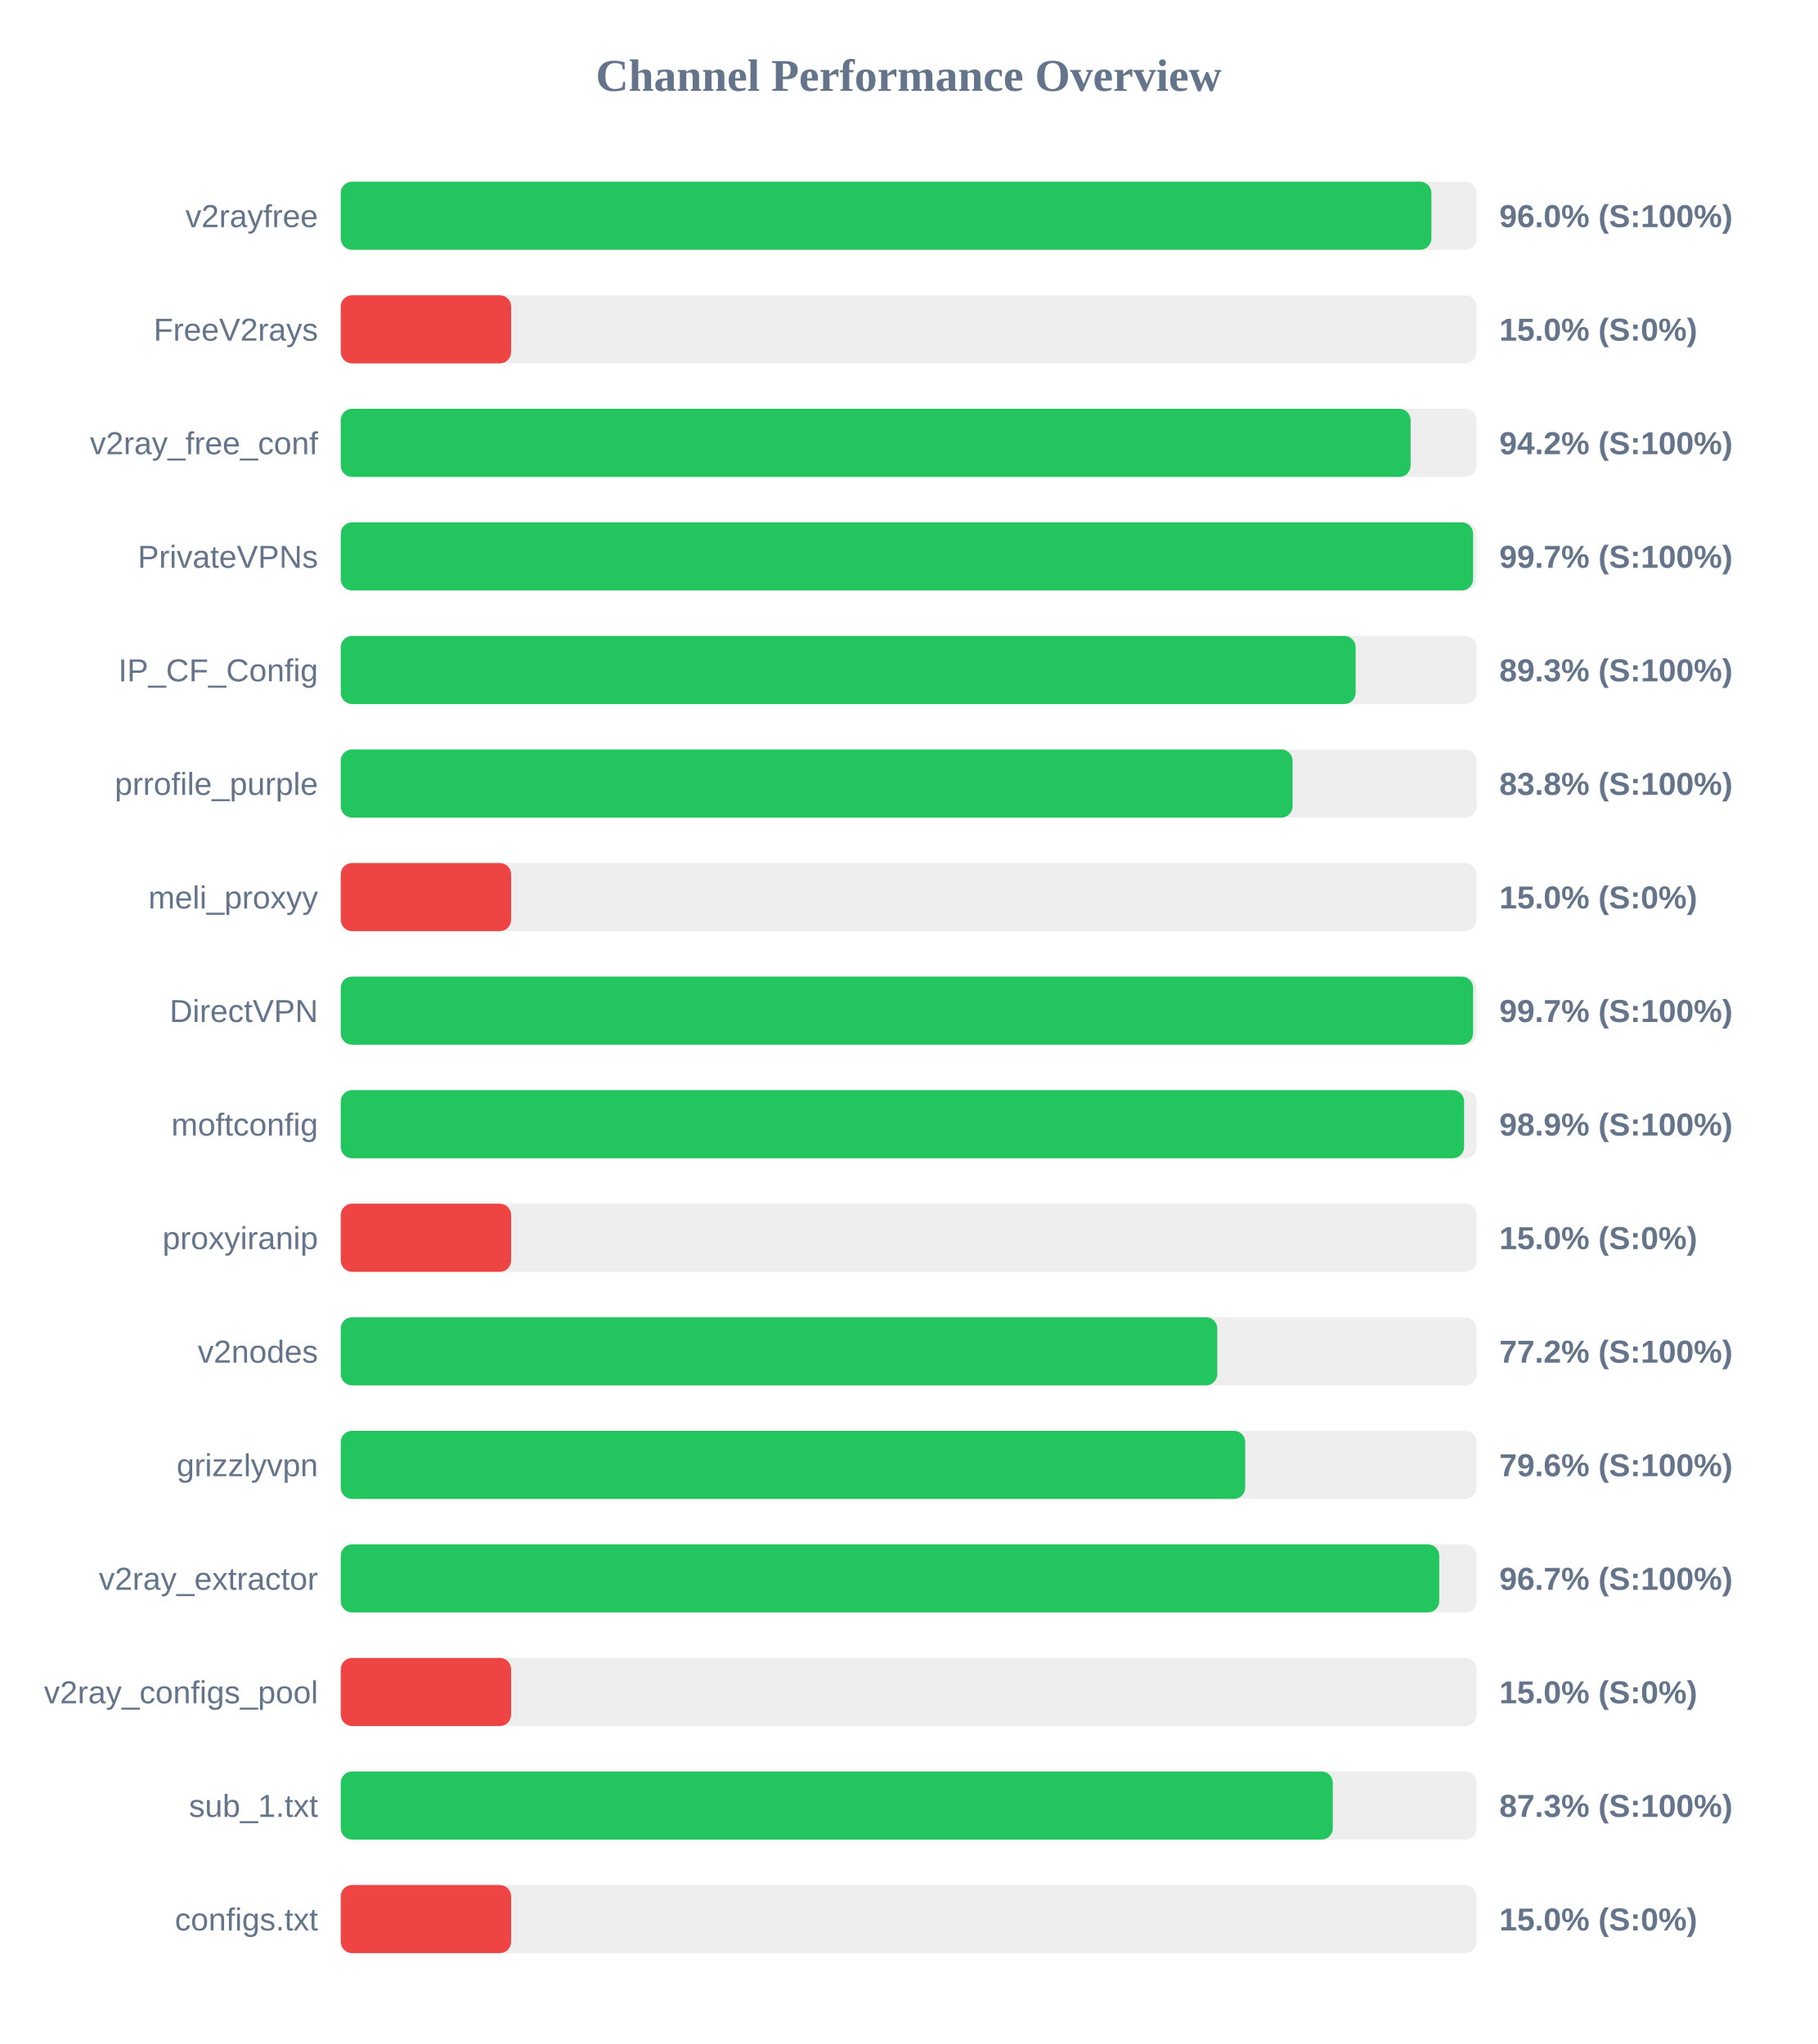
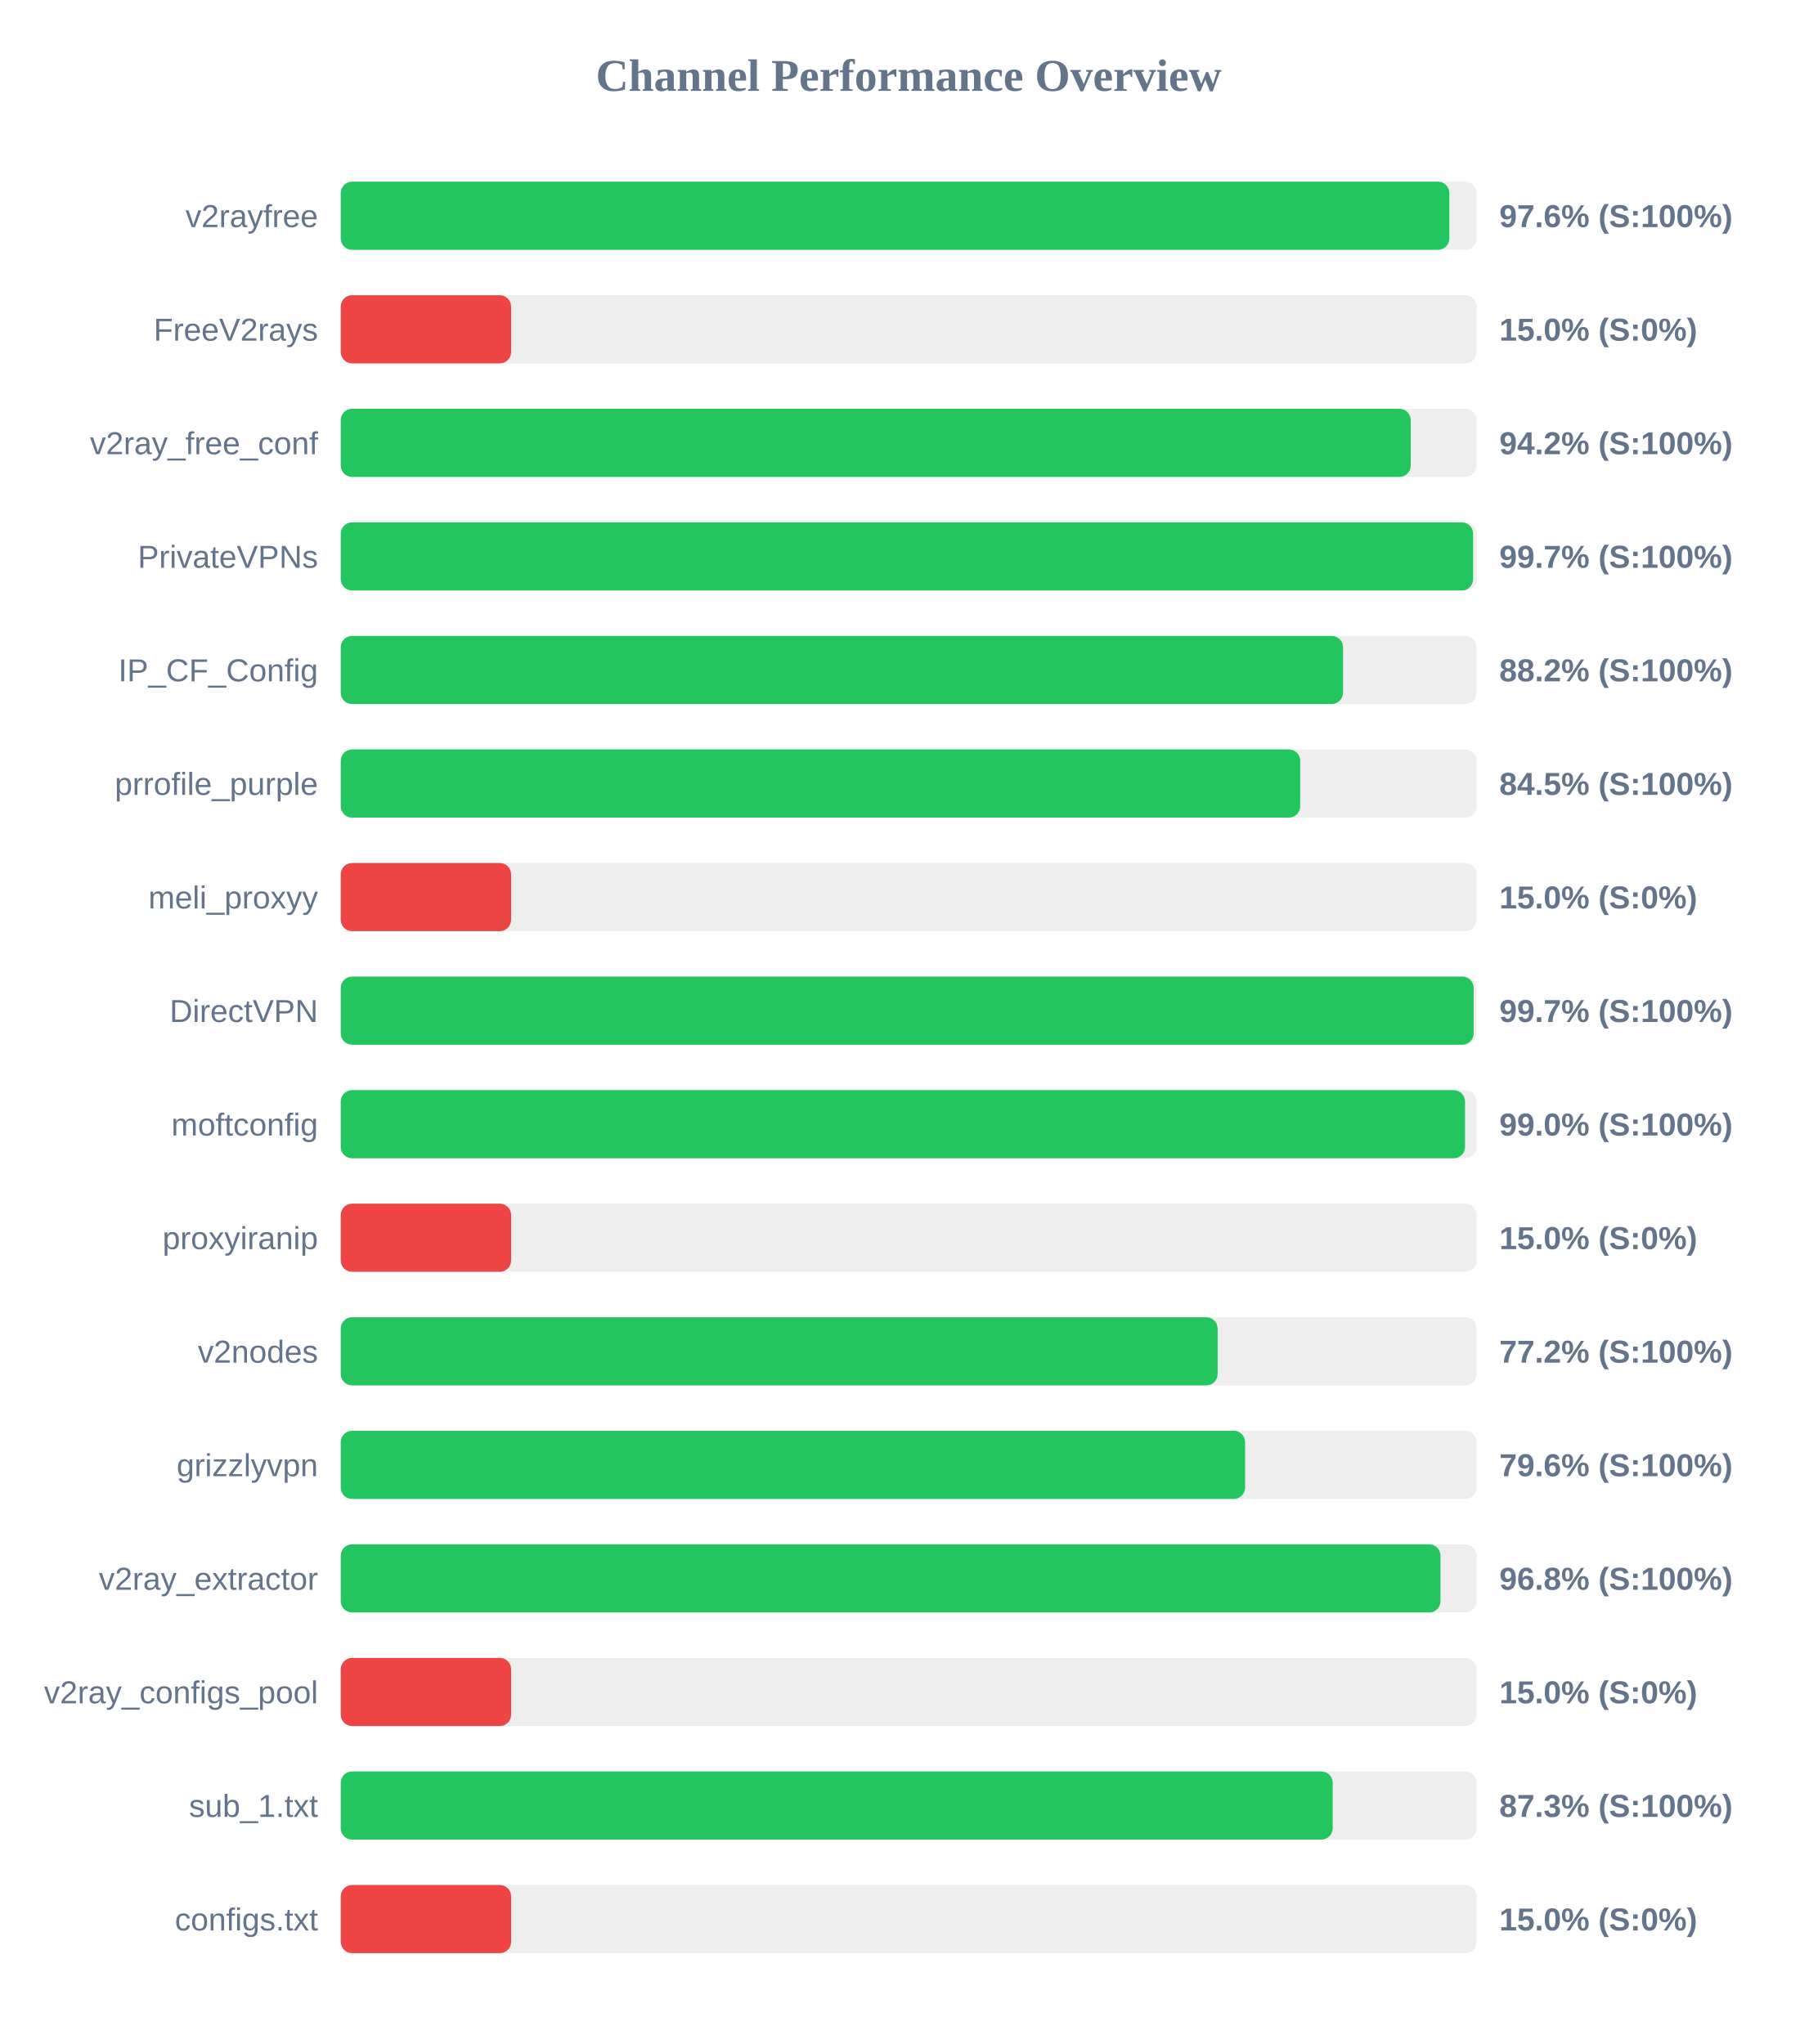
<svg xmlns="http://www.w3.org/2000/svg" width="800" height="900" version="1.1">
  <style>
        .row { font: 14px Arial; fill: #64748b; }
        .score { font: bold 14px Arial; fill: #64748b; }
    </style>
  <text x="400" y="40" text-anchor="middle" font-size="20px" font-weight="bold" fill="#64748b">Channel Performance Overview</text>
  <rect x="150" y="80" width="500" height="30" fill="#eee" rx="5" />
-   <rect x="150" y="80" width="480.1" height="30" fill="#22c55e" rx="5" />
+   <rect x="150" y="80" width="488.0" height="30" fill="#22c55e" rx="5" />
  <text x="140" y="100" text-anchor="end" class="row">v2rayfree</text>
-   <text x="660" y="100" text-anchor="start" class="score">96.0% (S:100%)</text>
+   <text x="660" y="100" text-anchor="start" class="score">97.6% (S:100%)</text>
  <rect x="150" y="130" width="500" height="30" fill="#eee" rx="5" />
  <rect x="150" y="130" width="75.0" height="30" fill="#ef4444" rx="5" />
  <text x="140" y="150" text-anchor="end" class="row">FreeV2rays</text>
  <text x="660" y="150" text-anchor="start" class="score">15.0% (S:0%)</text>
  <rect x="150" y="180" width="500" height="30" fill="#eee" rx="5" />
-   <rect x="150" y="180" width="470.95" height="30" fill="#22c55e" rx="5" />
+   <rect x="150" y="180" width="471.0" height="30" fill="#22c55e" rx="5" />
  <text x="140" y="200" text-anchor="end" class="row">v2ray_free_conf</text>
  <text x="660" y="200" text-anchor="start" class="score">94.2% (S:100%)</text>
  <rect x="150" y="230" width="500" height="30" fill="#eee" rx="5" />
  <rect x="150" y="230" width="498.45" height="30" fill="#22c55e" rx="5" />
  <text x="140" y="250" text-anchor="end" class="row">PrivateVPNs</text>
  <text x="660" y="250" text-anchor="start" class="score">99.7% (S:100%)</text>
  <rect x="150" y="280" width="500" height="30" fill="#eee" rx="5" />
-   <rect x="150" y="280" width="446.75" height="30" fill="#22c55e" rx="5" />
+   <rect x="150" y="280" width="441.2" height="30" fill="#22c55e" rx="5" />
  <text x="140" y="300" text-anchor="end" class="row">IP_CF_Config</text>
-   <text x="660" y="300" text-anchor="start" class="score">89.3% (S:100%)</text>
+   <text x="660" y="300" text-anchor="start" class="score">88.2% (S:100%)</text>
  <rect x="150" y="330" width="500" height="30" fill="#eee" rx="5" />
-   <rect x="150" y="330" width="419.0" height="30" fill="#22c55e" rx="5" />
+   <rect x="150" y="330" width="422.35" height="30" fill="#22c55e" rx="5" />
  <text x="140" y="350" text-anchor="end" class="row">prrofile_purple</text>
-   <text x="660" y="350" text-anchor="start" class="score">83.8% (S:100%)</text>
+   <text x="660" y="350" text-anchor="start" class="score">84.5% (S:100%)</text>
  <rect x="150" y="380" width="500" height="30" fill="#eee" rx="5" />
  <rect x="150" y="380" width="75.0" height="30" fill="#ef4444" rx="5" />
  <text x="140" y="400" text-anchor="end" class="row">meli_proxyy</text>
  <text x="660" y="400" text-anchor="start" class="score">15.0% (S:0%)</text>
  <rect x="150" y="430" width="500" height="30" fill="#eee" rx="5" />
-   <rect x="150" y="430" width="498.45" height="30" fill="#22c55e" rx="5" />
+   <rect x="150" y="430" width="498.7" height="30" fill="#22c55e" rx="5" />
  <text x="140" y="450" text-anchor="end" class="row">DirectVPN</text>
  <text x="660" y="450" text-anchor="start" class="score">99.7% (S:100%)</text>
  <rect x="150" y="480" width="500" height="30" fill="#eee" rx="5" />
-   <rect x="150" y="480" width="494.5" height="30" fill="#22c55e" rx="5" />
+   <rect x="150" y="480" width="494.9" height="30" fill="#22c55e" rx="5" />
  <text x="140" y="500" text-anchor="end" class="row">moftconfig</text>
-   <text x="660" y="500" text-anchor="start" class="score">98.9% (S:100%)</text>
+   <text x="660" y="500" text-anchor="start" class="score">99.0% (S:100%)</text>
  <rect x="150" y="530" width="500" height="30" fill="#eee" rx="5" />
  <rect x="150" y="530" width="75.0" height="30" fill="#ef4444" rx="5" />
  <text x="140" y="550" text-anchor="end" class="row">proxyiranip</text>
  <text x="660" y="550" text-anchor="start" class="score">15.0% (S:0%)</text>
  <rect x="150" y="580" width="500" height="30" fill="#eee" rx="5" />
-   <rect x="150" y="580" width="385.85" height="30" fill="#22c55e" rx="5" />
+   <rect x="150" y="580" width="386.0" height="30" fill="#22c55e" rx="5" />
  <text x="140" y="600" text-anchor="end" class="row">v2nodes</text>
  <text x="660" y="600" text-anchor="start" class="score">77.2% (S:100%)</text>
  <rect x="150" y="630" width="500" height="30" fill="#eee" rx="5" />
-   <rect x="150" y="630" width="398.15" height="30" fill="#22c55e" rx="5" />
+   <rect x="150" y="630" width="398.1" height="30" fill="#22c55e" rx="5" />
  <text x="140" y="650" text-anchor="end" class="row">grizzlyvpn</text>
  <text x="660" y="650" text-anchor="start" class="score">79.6% (S:100%)</text>
  <rect x="150" y="680" width="500" height="30" fill="#eee" rx="5" />
-   <rect x="150" y="680" width="483.55" height="30" fill="#22c55e" rx="5" />
+   <rect x="150" y="680" width="484.1" height="30" fill="#22c55e" rx="5" />
  <text x="140" y="700" text-anchor="end" class="row">v2ray_extractor</text>
-   <text x="660" y="700" text-anchor="start" class="score">96.7% (S:100%)</text>
+   <text x="660" y="700" text-anchor="start" class="score">96.8% (S:100%)</text>
  <rect x="150" y="730" width="500" height="30" fill="#eee" rx="5" />
  <rect x="150" y="730" width="75.0" height="30" fill="#ef4444" rx="5" />
  <text x="140" y="750" text-anchor="end" class="row">v2ray_configs_pool</text>
  <text x="660" y="750" text-anchor="start" class="score">15.0% (S:0%)</text>
  <rect x="150" y="780" width="500" height="30" fill="#eee" rx="5" />
-   <rect x="150" y="780" width="436.7" height="30" fill="#22c55e" rx="5" />
+   <rect x="150" y="780" width="436.65" height="30" fill="#22c55e" rx="5" />
  <text x="140" y="800" text-anchor="end" class="row">sub_1.txt</text>
  <text x="660" y="800" text-anchor="start" class="score">87.3% (S:100%)</text>
  <rect x="150" y="830" width="500" height="30" fill="#eee" rx="5" />
  <rect x="150" y="830" width="75.0" height="30" fill="#ef4444" rx="5" />
  <text x="140" y="850" text-anchor="end" class="row">configs.txt</text>
  <text x="660" y="850" text-anchor="start" class="score">15.0% (S:0%)</text>
</svg>
